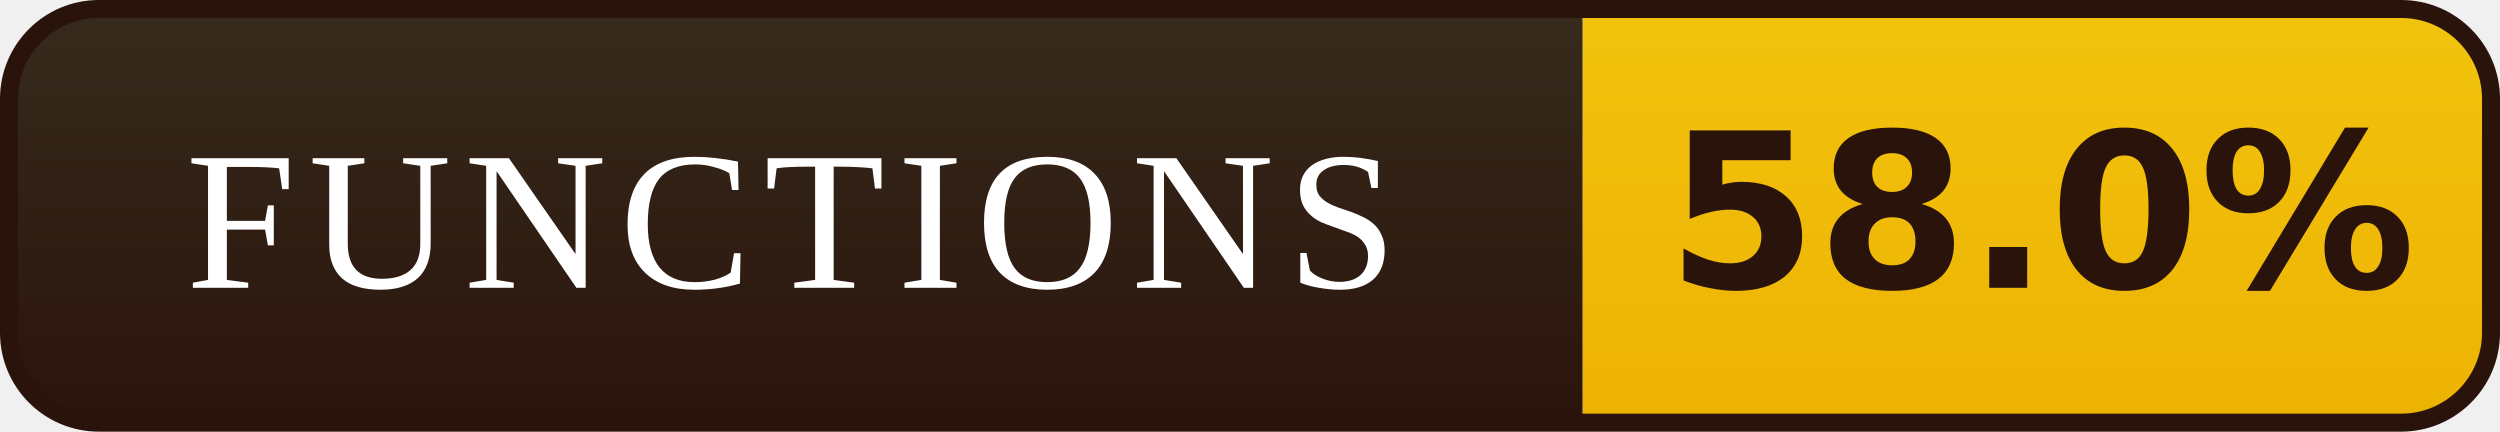
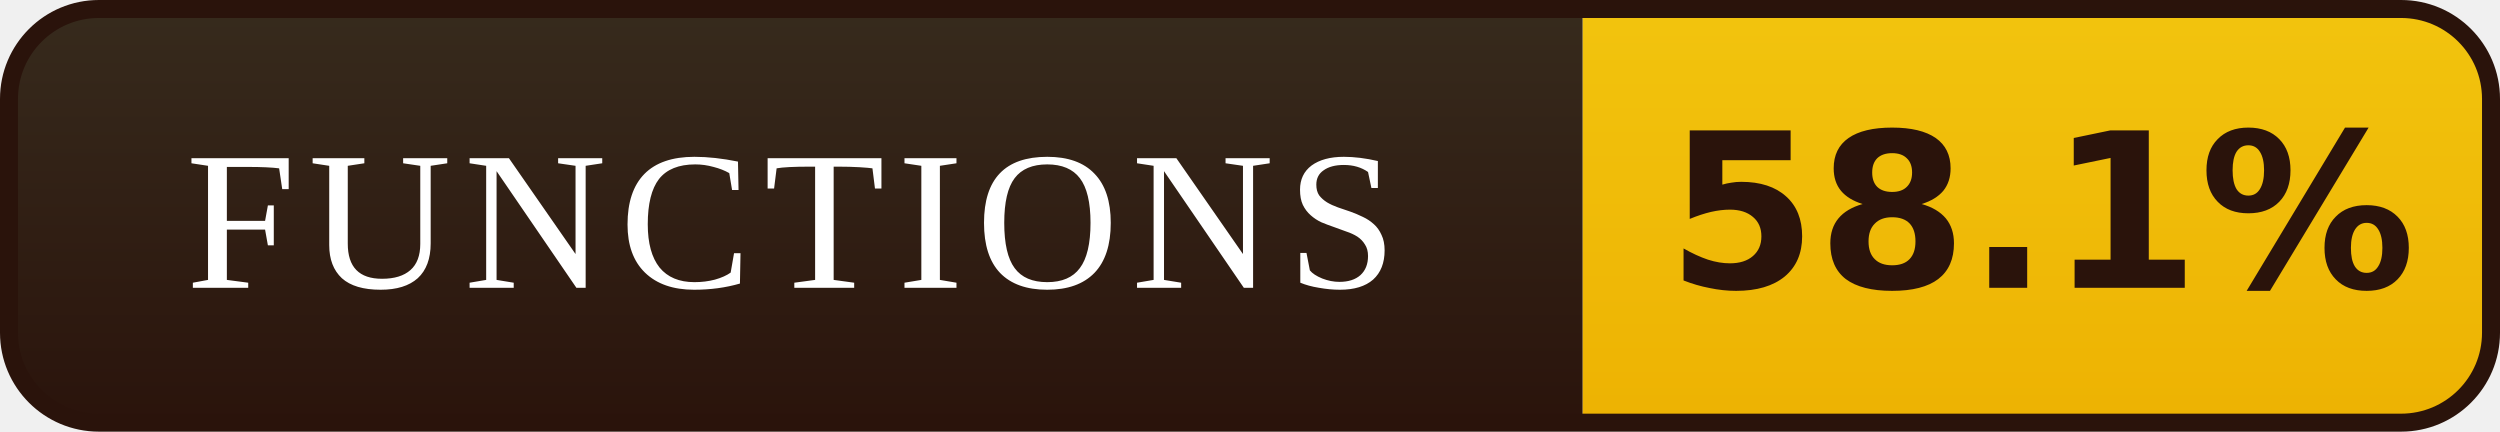
- <svg xmlns="http://www.w3.org/2000/svg" width="139" height="24" viewBox="0 0 139 24" role="img" aria-label="FUNCTIONS: 58.0%">
+ <svg xmlns="http://www.w3.org/2000/svg" width="139" height="24" viewBox="0 0 139 24" role="img" aria-label="FUNCTIONS: 58.1%">
  <defs>
    <linearGradient id="l" x1="0" y1="0" x2="0" y2="1">
      <stop offset="0" stop-color="#372B1D" />
      <stop offset="1" stop-color="#2A130B" />
    </linearGradient>
    <linearGradient id="v" x1="0" y1="0" x2="0" y2="1">
      <stop offset="0" stop-color="#F2C40E" />
      <stop offset="1" stop-color="#EDB202" />
    </linearGradient>
    <clipPath id="r">
      <rect x="0.5" y="0.5" width="138" height="23" rx="5" />
    </clipPath>
  </defs>
  <g clip-path="url(#r)">
    <rect width="88" height="24" fill="url(#l)" />
    <rect x="88" width="51" height="24" fill="url(#v)" />
  </g>
  <rect x="0.5" y="0.5" width="138" height="23" rx="5" fill="none" stroke="#2A130B" />
  <g font-family="Georgia,'Times New Roman',serif" font-size="11" letter-spacing="0.7" fill="#FFFFFF" text-anchor="middle">
    <text x="44.0" y="16">FUNCTIONS</text>
  </g>
  <g font-family="Verdana,'DejaVu Sans',sans-serif" font-size="12" font-weight="bold" fill="#2A130B" text-anchor="middle">
-     <text x="113.5" y="16">58.0%</text>
+     <text x="113.5" y="16">58.1%</text>
  </g>
</svg>
